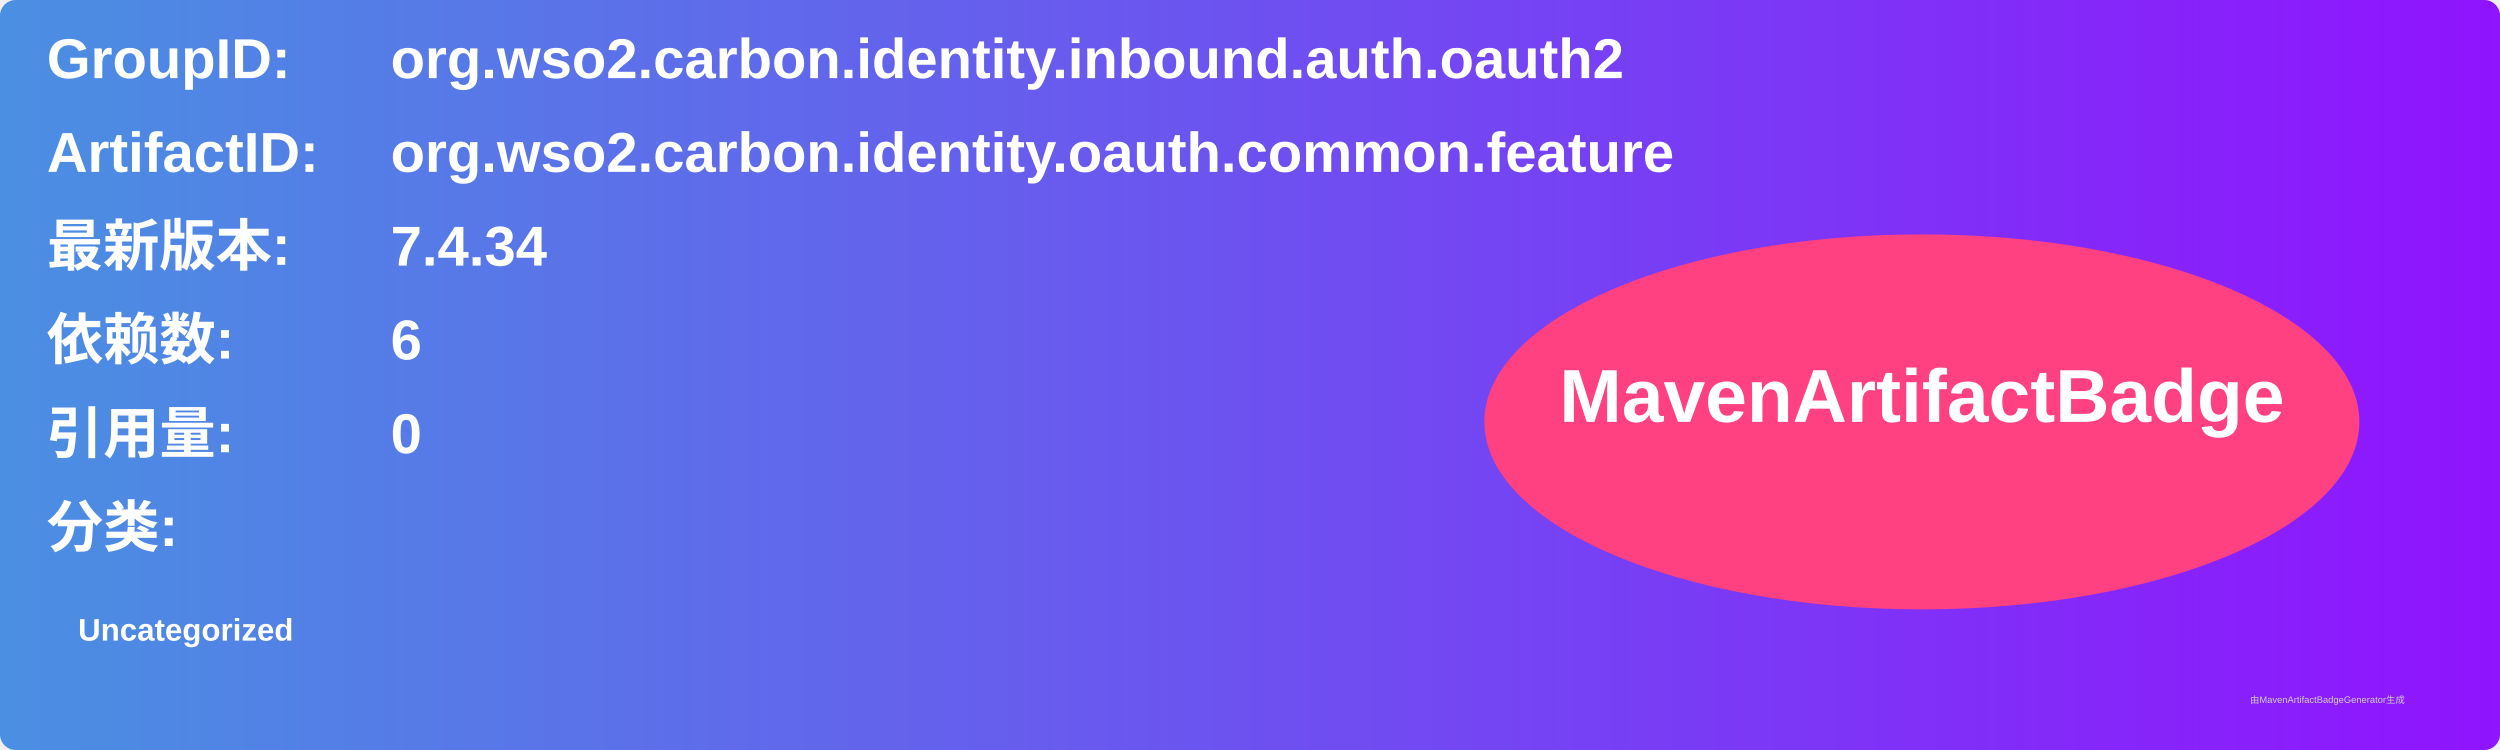
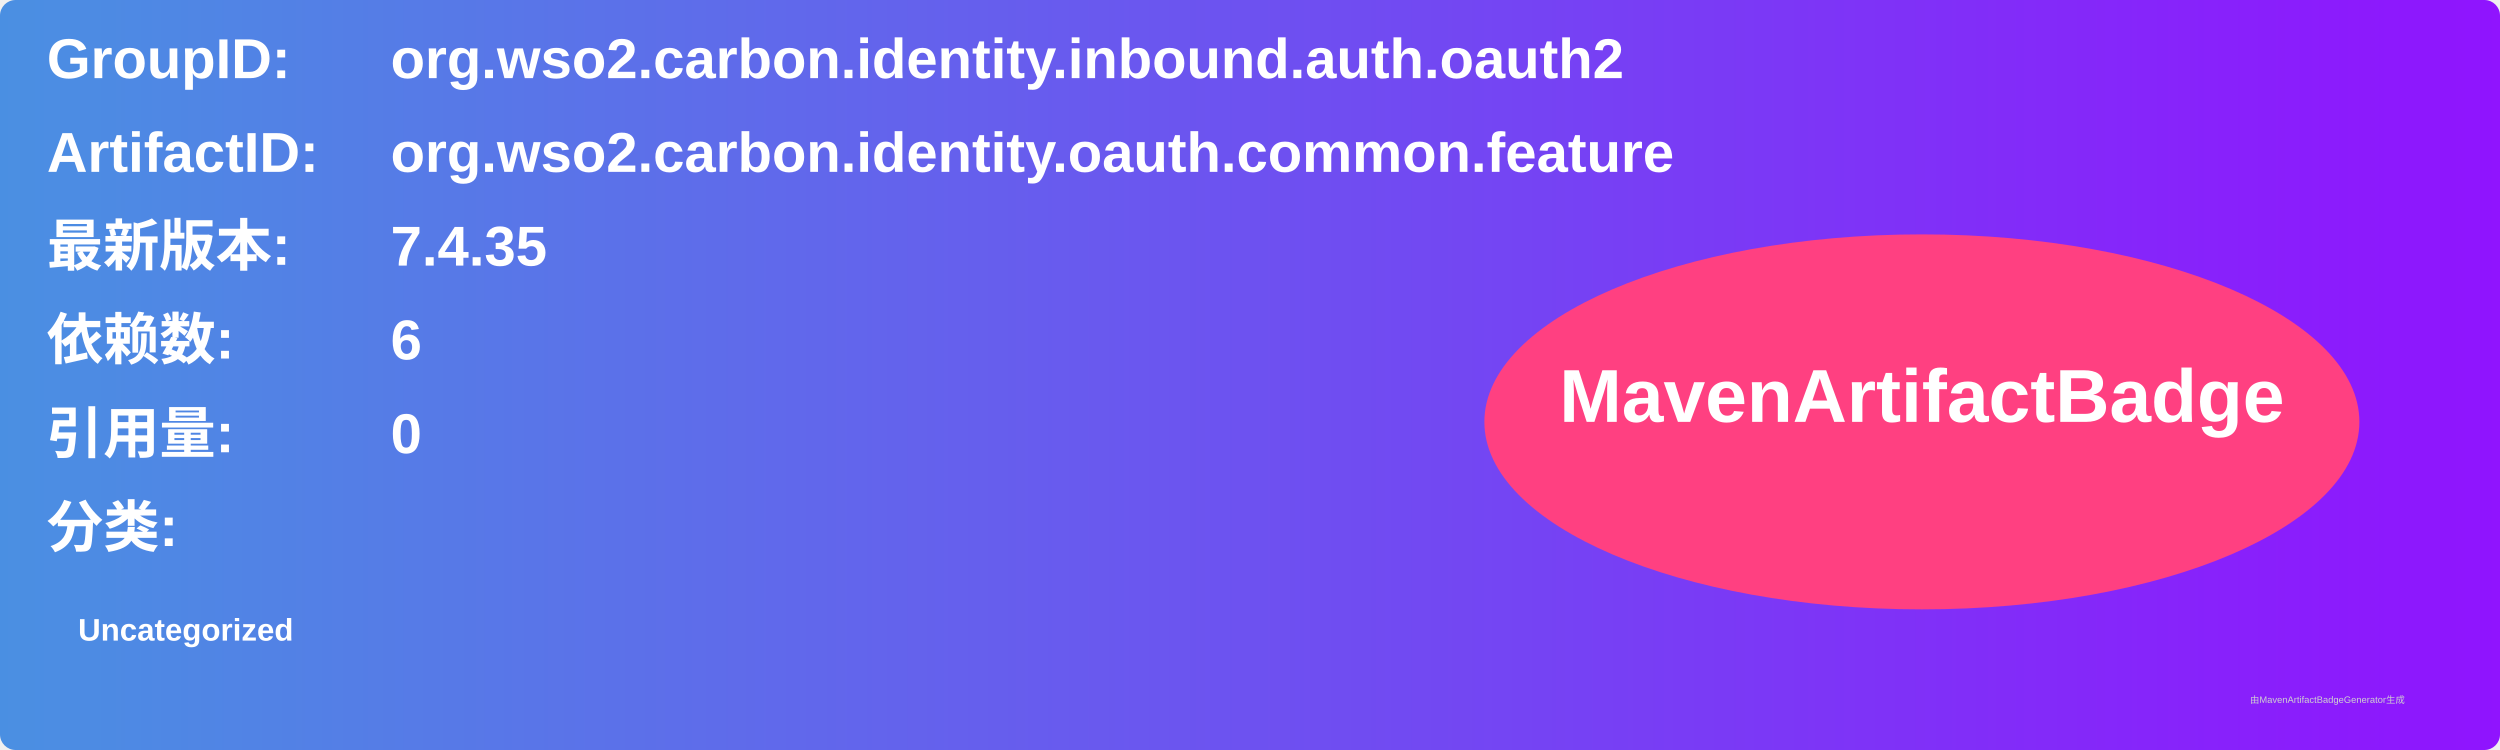
<svg xmlns="http://www.w3.org/2000/svg" width="800" height="240" viewBox="0 0 800 240">
  <linearGradient id="grad" x1="0%" y1="0%" x2="100%" y2="0%">
    <stop offset="0%" stop-color="#4a90e2" />
    <stop offset="100%" stop-color="#9013fe" />
  </linearGradient>
  <rect width="100%" height="100%" rx="5" ry="5" fill="url(#grad)" />
  <g transform="translate(15, 15)">
    <text x="0" y="10" font-family="Arial" font-size="18" fill="white" font-weight="bold" width="260">GroupID:</text>
    <text x="110" y="10" font-family="Arial" font-size="18" fill="white" font-weight="bold" width="460">org.wso2.carbon.identity.inbound.auth.oauth2</text>
    <text x="0" y="40" font-family="Arial" font-size="18" fill="white" font-weight="bold" width="260">ArtifactID:</text>
    <text x="110" y="40" font-family="Arial" font-size="18" fill="white" font-weight="bold" width="460">org.wso2.carbon.identity.oauth.common.feature</text>
    <text x="0" y="70" font-family="Arial" font-size="18" fill="white" font-weight="bold">最新版本:</text>
    <text x="110" y="70" font-family="Arial" font-size="18" fill="white" font-weight="bold">
-       <tspan font-weight="bold">7.4.34</tspan>
+       <tspan font-weight="bold">7.4.35</tspan>
    </text>
    <text x="0" y="100" font-family="Arial" font-size="18" fill="white" font-weight="bold">依赖数: </text>
    <text x="110" y="100" font-family="Arial" font-size="18" fill="white">
      <tspan font-weight="bold">6</tspan>
    </text>
    <text x="0" y="130" font-family="Arial" font-size="18" fill="white" font-weight="bold">引用量: </text>
    <text x="110" y="130" font-family="Arial" font-size="18" fill="white">
      <tspan font-weight="bold">0</tspan>
    </text>
    <text x="0" y="160" font-family="Arial" font-size="18" fill="white" font-weight="bold">分类:</text>
    <text x="10" y="190" font-family="Arial" font-size="10" fill="white">
      <tspan font-weight="bold">Uncategorized</tspan>
    </text>
    <ellipse cx="600" cy="120" rx="140" ry="60" fill="#ff4081" />
    <text x="600" y="120" text-anchor="middle" font-family="Arial" font-size="24" fill="white" font-weight="bold">MavenArtifactBadge</text>
  </g>
  <text x="720" y="225" font-family="Arial" font-size="3" fill="#d0d0d0">由MavenArtifactBadgeGenerator生成</text>
</svg>
